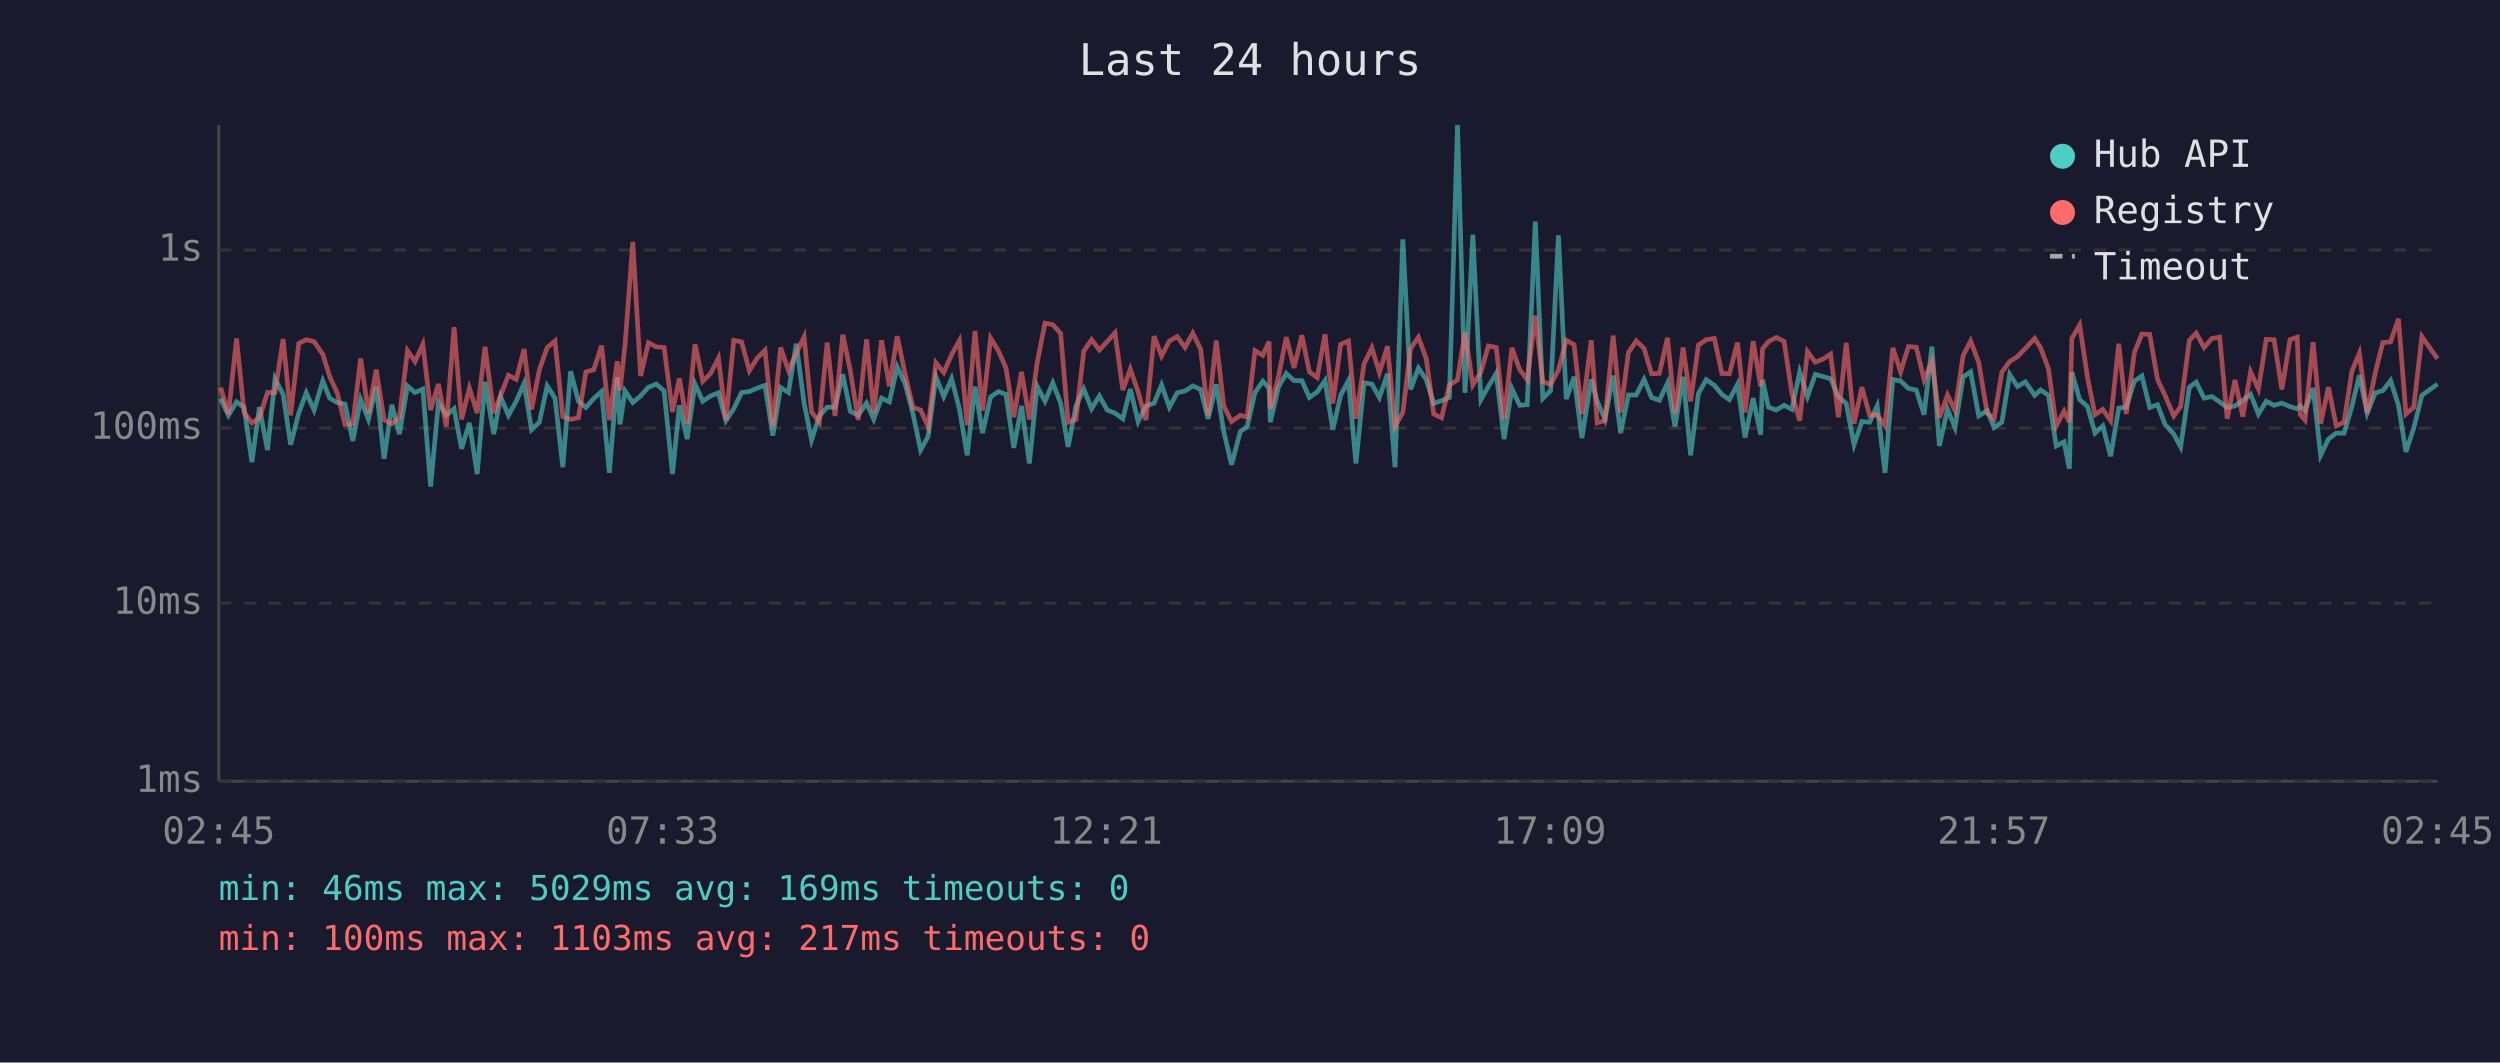
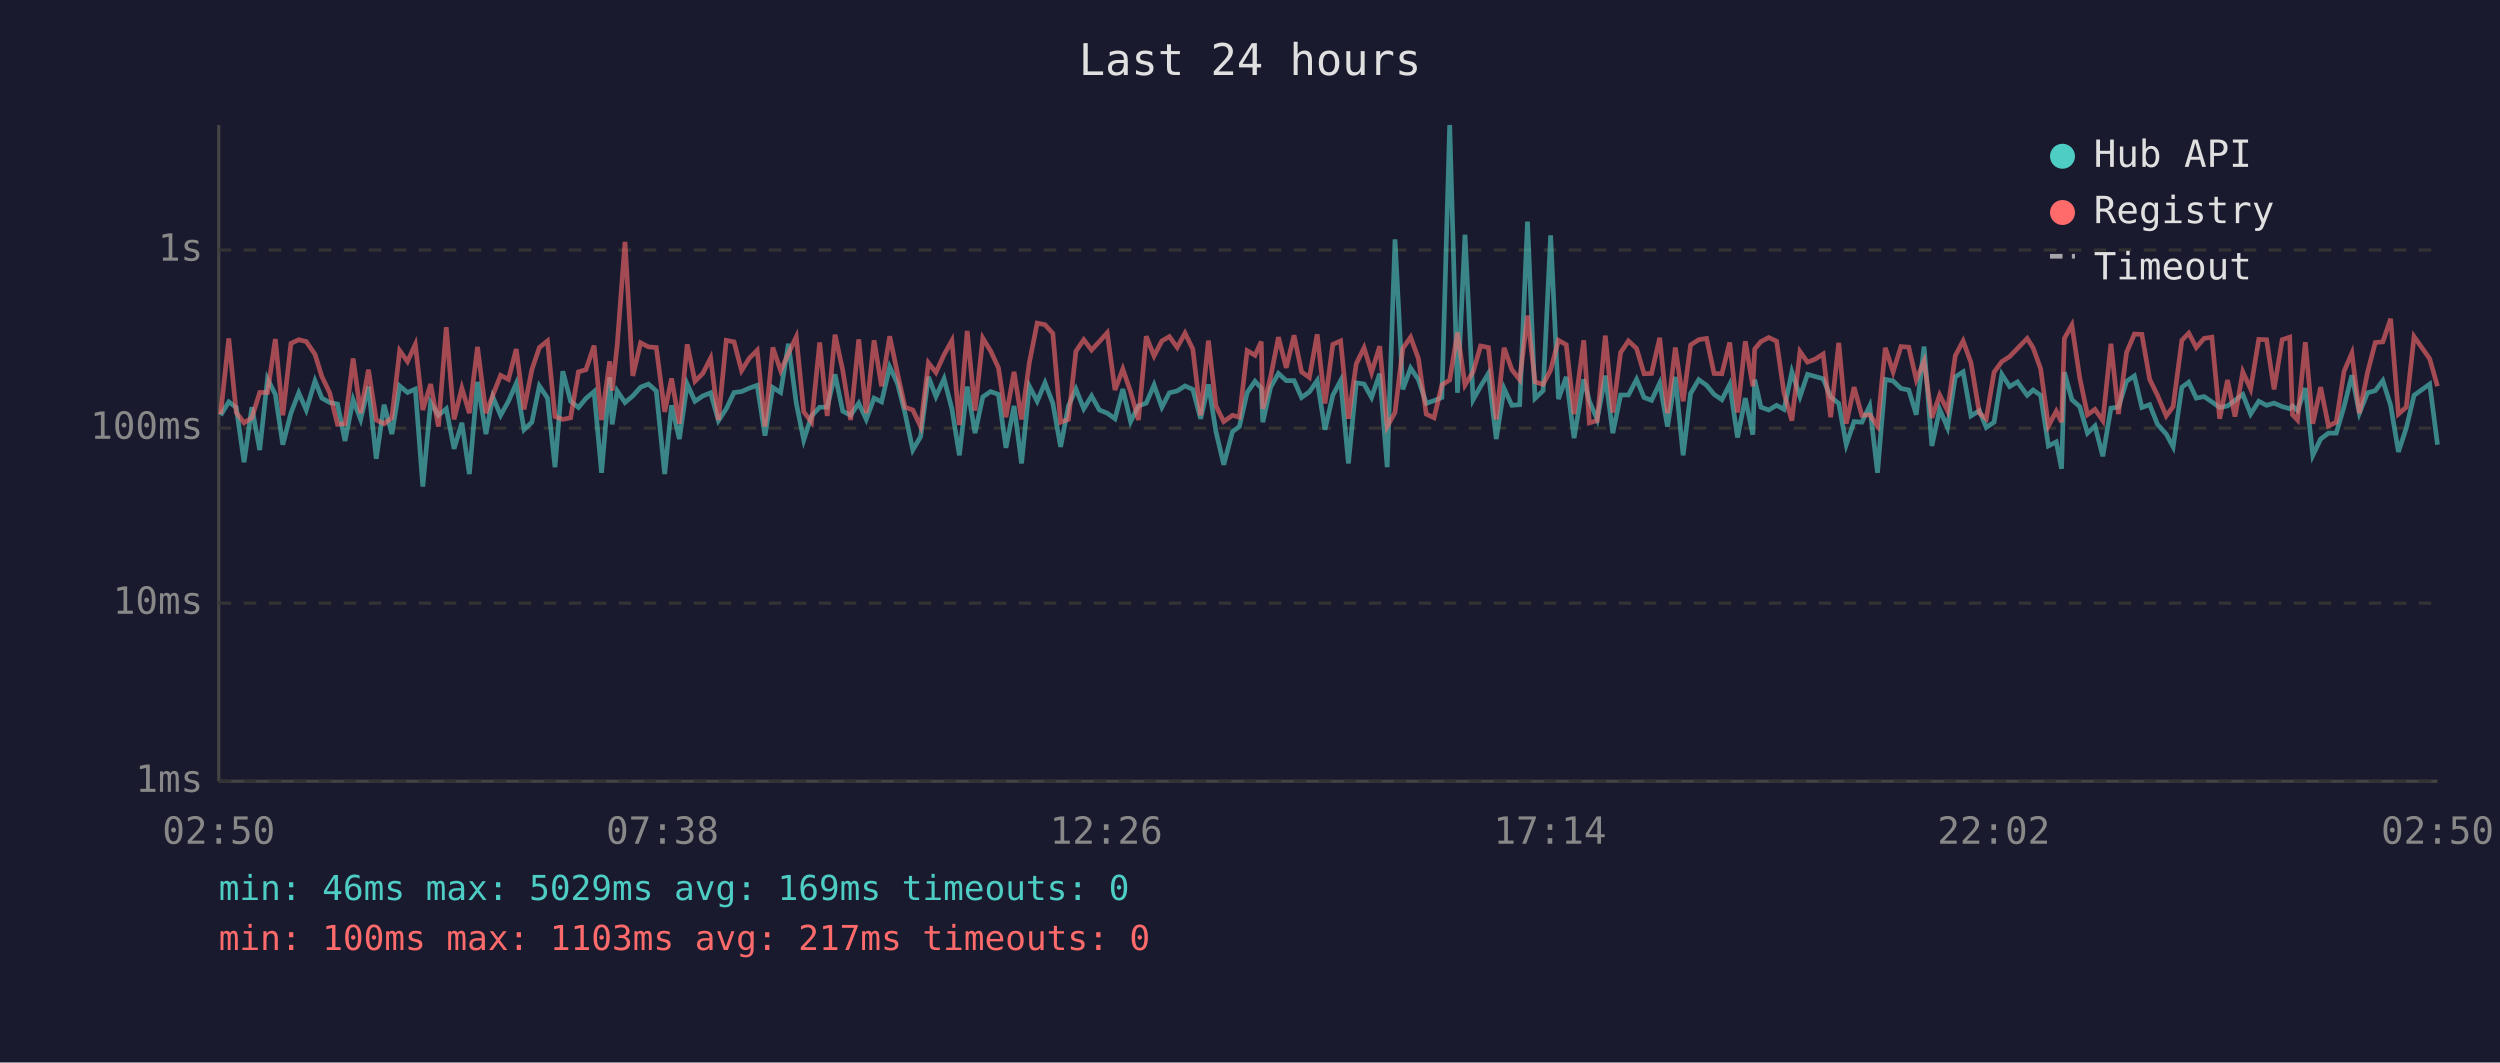
<svg xmlns="http://www.w3.org/2000/svg" viewBox="0 0 800 340" font-family="monospace" font-size="12">
  <rect width="800" height="340" fill="#1a1a2e" />
  <text x="400" y="24" fill="#e0e0e0" font-size="14" text-anchor="middle">Last 24 hours</text>
  <line x1="70" y1="40" x2="70" y2="250" stroke="#444" stroke-width="1" />
  <line x1="70" y1="250" x2="780" y2="250" stroke="#444" stroke-width="1" />
  <line x1="70" y1="250" x2="780" y2="250" stroke="#333" stroke-width="1" stroke-dasharray="4" />
  <text x="65" y="250" fill="#888" text-anchor="end" dominant-baseline="middle">1ms</text>
  <line x1="70" y1="193" x2="780" y2="193" stroke="#333" stroke-width="1" stroke-dasharray="4" />
  <text x="65" y="193" fill="#888" text-anchor="end" dominant-baseline="middle">10ms</text>
  <line x1="70" y1="137" x2="780" y2="137" stroke="#333" stroke-width="1" stroke-dasharray="4" />
  <text x="65" y="137" fill="#888" text-anchor="end" dominant-baseline="middle">100ms</text>
  <line x1="70" y1="80" x2="780" y2="80" stroke="#333" stroke-width="1" stroke-dasharray="4" />
  <text x="65" y="80" fill="#888" text-anchor="end" dominant-baseline="middle">1s</text>
-   <text x="70" y="270" fill="#888" text-anchor="middle">02:45</text>
-   <text x="212" y="270" fill="#888" text-anchor="middle">07:33</text>
-   <text x="354" y="270" fill="#888" text-anchor="middle">12:21</text>
-   <text x="496" y="270" fill="#888" text-anchor="middle">17:09</text>
-   <text x="638" y="270" fill="#888" text-anchor="middle">21:57</text>
-   <text x="780" y="270" fill="#888" text-anchor="middle">02:45</text>
-   <polyline points="70.6,127.5 73.1,132.9 75.7,128.6 78.1,130.4 80.6,147.9 83.0,130.3 85.6,144.0 88.0,121.2 90.6,126.2 93.0,142.3 95.6,132.2 98.0,125.7 100.5,131.2 103.3,121.9 105.5,127.4 107.9,128.8 110.4,129.3 112.9,141.1 115.4,127.9 117.9,134.2 120.4,123.7 122.9,146.8 125.4,129.5 127.8,138.9 130.4,123.5 132.8,125.6 135.3,124.5 137.8,155.7 140.3,128.8 142.8,132.9 145.3,130.8 147.7,143.6 150.2,135.3 152.7,151.7 155.2,122.2 158.0,138.9 160.2,127.0 162.7,132.9 165.2,128.4 167.7,122.7 170.1,137.5 172.6,135.1 175.1,123.5 177.6,127.4 180.1,149.5 182.6,118.8 185.1,128.4 187.5,130.4 190.0,127.5 192.5,125.3 195.0,151.3 197.5,120.7 198.4,135.8 200.0,125.1 202.5,128.8 205.0,126.7 207.5,123.9 210.0,122.9 212.5,125.1 215.2,151.7 217.4,129.7 219.9,140.5 222.4,122.9 224.9,128.4 227.4,126.7 229.9,125.7 232.3,134.6 234.8,130.8 237.3,125.6 239.8,125.3 242.3,124.2 244.8,123.3 247.3,139.4 249.8,124.0 252.3,125.6 254.8,110.0 257.3,129.0 259.7,140.8 262.2,133.1 264.7,130.3 267.2,130.3 269.7,119.8 272.1,131.6 274.6,132.9 277.3,129.0 279.6,134.2 282.1,127.4 284.6,128.6 287.1,117.4 289.6,122.7 292.1,132.2 294.6,144.0 297.0,139.7 299.5,120.6 302.0,126.9 304.5,121.2 307.0,130.8 309.5,145.7 312.0,123.7 314.4,138.6 317.0,127.0 319.5,125.3 321.9,126.2 324.4,143.3 326.9,129.9 329.4,148.3 331.9,123.6 334.4,128.4 336.9,122.5 339.4,129.0 341.8,143.0 344.3,129.9 346.8,124.5 349.3,130.8 351.8,126.7 354.3,131.2 356.8,132.2 359.3,134.0 361.7,124.5 364.2,134.9 366.7,129.9 369.3,129.0 371.7,123.2 374.2,130.3 376.7,125.7 379.2,125.1 381.7,123.5 384.2,124.6 386.6,134.0 389.2,123.0 391.6,138.1 394.1,148.7 396.9,138.1 399.1,136.5 401.6,125.6 404.1,122.0 406.1,124.2 406.5,135.1 409.1,123.9 411.6,119.5 414.1,121.8 416.6,121.8 419.0,127.2 421.5,125.4 424.0,121.8 426.5,137.5 429.0,126.5 431.5,121.8 433.9,148.3 436.5,122.5 439.0,122.9 441.4,127.2 444.0,119.6 446.4,149.5 448.9,76.6 451.4,124.6 453.9,117.8 456.4,121.5 458.8,129.1 461.3,128.2 463.8,127.2 466.4,40.0 468.8,125.7 471.3,75.1 473.9,127.9 476.3,123.6 478.8,119.5 481.3,140.5 483.8,124.3 486.3,129.7 488.7,129.5 491.3,70.9 493.7,127.5 496.2,125.0 498.7,75.3 501.2,127.7 503.7,120.6 506.2,140.2 509.2,121.4 511.1,128.4 513.6,134.2 516.2,120.2 518.6,138.6 521.1,126.4 523.6,126.4 526.1,121.4 528.5,127.2 531.0,128.1 533.6,122.6 536.0,136.5 538.6,120.6 541.0,145.7 543.5,125.9 546.0,121.5 548.6,123.3 551.0,126.2 553.4,127.9 556.0,123.0 558.4,140.0 561.0,127.4 563.4,139.1 564.0,121.5 565.9,130.3 568.4,131.2 570.9,129.7 573.4,131.0 575.9,119.0 578.4,126.9 580.9,119.8 583.4,120.5 585.8,121.2 588.3,127.0 590.8,129.1 593.3,142.3 595.8,134.9 598.3,135.1 600.7,129.9 603.2,151.3 605.7,121.4 608.2,121.9 610.7,124.3 613.2,124.8 615.7,132.7 618.2,110.9 620.6,142.7 623.2,131.0 625.6,136.8 628.2,120.6 630.6,119.0 633.2,133.1 635.9,131.4 638.1,136.8 640.6,135.1 643.1,119.8 645.6,123.7 648.1,122.2 651.1,126.5 653.0,124.8 655.5,126.5 658.0,142.7 660.5,141.4 662.2,150.0 663.0,119.1 665.5,127.9 668.0,130.1 670.4,138.6 672.9,136.3 675.4,146.0 678.0,130.6 680.4,130.3 683.0,122.0 685.4,120.3 687.9,130.4 690.4,129.5 692.8,135.8 695.6,138.9 697.8,143.0 700.6,123.9 702.8,122.3 705.3,127.4 707.8,126.9 710.3,128.6 712.7,130.4 715.2,129.9 717.7,128.1 720.2,126.2 722.7,132.5 725.2,128.4 727.7,129.7 730.2,129.0 732.8,130.1 735.1,130.8 736.1,129.9 737.6,131.4 740.2,124.2 742.6,145.7 745.1,140.5 747.6,138.6 750.1,138.6 752.6,130.1 755.0,120.1 757.5,132.2 760.1,125.7 762.5,125.0 765.0,121.8 767.5,129.7 769.9,144.6 772.4,137.0 775.0,126.5 780.0,122.9" fill="none" stroke="#4ecdc4" stroke-width="1.5" opacity="0.6" />
-   <polyline points="70.6,124.0 73.1,132.5 75.7,108.3 78.1,132.0 80.6,135.3 83.0,133.7 85.6,125.6 88.0,125.6 90.6,108.5 93.0,132.9 95.6,109.9 98.0,108.7 100.5,109.3 103.3,113.4 105.5,120.5 107.9,125.7 110.4,135.8 112.9,135.6 115.4,114.7 117.9,132.2 120.4,118.3 122.9,134.4 125.4,135.6 127.8,133.7 130.4,112.2 132.8,115.7 135.3,110.2 137.8,131.2 140.3,122.9 142.8,136.5 145.3,104.7 147.7,134.2 150.2,124.2 152.7,132.2 155.2,111.0 158.0,132.2 160.2,126.5 162.7,120.1 165.2,121.4 167.7,111.7 170.1,131.0 172.6,118.3 175.1,111.2 177.6,109.1 180.1,133.3 182.6,134.2 185.1,133.7 187.5,119.0 190.0,118.3 192.5,110.6 195.0,134.4 197.5,115.6 198.4,125.0 200.0,110.5 202.5,77.4 205.0,120.3 207.5,109.7 210.0,111.0 212.5,111.2 215.2,131.8 217.4,121.1 219.9,135.6 222.4,110.2 224.9,122.0 227.4,119.5 229.9,114.6 232.3,134.4 234.8,108.9 237.3,109.4 239.8,118.6 242.3,114.6 244.8,112.1 247.3,136.5 249.8,111.2 252.3,118.6 254.8,113.1 257.3,107.8 259.7,131.8 262.2,135.1 264.7,109.6 267.2,133.1 269.7,107.1 272.1,118.6 274.6,134.4 277.3,108.6 279.6,132.2 282.1,108.9 284.6,123.6 287.1,107.6 289.6,119.5 292.1,130.3 294.6,131.2 297.0,136.5 299.5,116.1 302.0,119.2 304.5,113.5 307.0,109.0 309.5,136.0 312.0,105.9 314.4,131.4 317.0,108.2 319.5,112.3 321.9,117.7 324.4,133.5 326.9,119.0 329.4,134.2 331.9,116.0 334.4,103.4 336.9,103.9 339.4,106.7 341.8,135.1 344.3,134.2 346.8,112.4 349.3,108.7 351.8,112.0 354.3,109.3 356.8,106.5 359.3,124.8 361.7,118.1 364.2,125.4 366.7,134.4 369.3,107.6 371.7,113.9 374.2,109.1 376.7,107.7 379.2,111.2 381.7,106.6 384.2,111.7 386.6,132.9 389.2,109.0 391.6,129.9 394.1,134.9 396.9,132.9 399.1,133.5 401.6,112.2 404.1,113.7 406.1,109.3 406.5,130.8 409.1,120.6 411.6,107.9 414.1,117.7 416.6,107.3 419.0,119.0 421.5,120.8 424.0,107.0 426.5,129.1 429.0,110.2 431.5,109.1 433.9,134.0 436.5,116.4 439.0,111.3 441.4,119.2 444.0,110.8 446.4,136.5 448.9,132.0 451.4,111.5 453.9,107.9 456.4,114.8 458.8,132.5 461.3,133.7 463.8,123.2 466.4,121.6 468.8,106.4 471.3,123.2 473.9,119.0 476.3,110.7 478.8,111.2 481.3,134.2 483.8,111.3 486.3,118.3 488.7,121.5 491.3,101.0 493.7,122.2 496.2,123.0 498.7,118.4 501.2,108.9 503.7,110.3 506.2,132.5 509.2,108.9 511.1,135.3 513.6,134.6 516.2,107.4 518.6,132.0 521.1,112.8 523.6,109.1 526.1,111.5 528.5,119.6 531.0,119.5 533.6,108.1 536.0,132.2 538.6,111.2 541.0,128.4 543.5,110.4 546.0,108.7 548.6,108.3 551.0,119.5 553.4,119.6 556.0,109.6 558.4,132.0 561.0,109.2 563.4,123.6 564.0,111.7 565.9,109.3 568.4,108.0 570.9,109.2 573.4,125.9 575.9,134.6 578.4,112.5 580.9,115.9 583.4,114.9 585.8,113.3 588.3,133.5 590.8,109.7 593.3,135.6 595.8,123.9 598.3,132.9 600.7,132.7 603.2,136.3 605.7,111.3 608.2,119.0 610.7,110.9 613.2,111.1 615.7,121.5 618.2,115.6 620.6,133.7 623.2,126.4 625.6,131.4 628.2,113.8 630.6,109.1 633.2,116.0 635.9,132.2 638.1,134.0 640.6,119.1 643.1,115.7 645.6,114.1 648.1,111.5 651.1,108.3 653.0,111.3 655.5,118.0 658.0,136.3 660.5,131.6 662.2,135.1 663.0,108.3 665.5,104.0 668.0,120.8 670.4,132.7 672.9,131.0 675.4,134.6 678.0,110.0 680.4,132.5 683.0,112.8 685.4,106.9 687.9,107.0 690.4,121.4 692.8,126.5 695.6,133.1 697.8,130.1 700.6,108.9 702.8,106.6 705.3,111.2 707.8,108.3 710.3,107.9 712.7,134.0 715.2,121.6 717.7,133.3 720.2,119.0 722.7,124.5 725.2,108.6 727.7,108.7 730.2,124.6 732.8,108.7 735.1,107.9 736.1,132.7 737.6,134.4 740.2,109.5 742.6,135.6 745.1,123.9 747.6,136.3 750.1,135.1 752.6,118.8 755.0,113.0 757.5,132.2 760.1,119.2 762.5,109.6 765.0,109.4 767.5,102.0 769.9,132.5 772.4,130.3 775.0,107.7 780.0,114.8" fill="none" stroke="#ff6b6b" stroke-width="1.5" opacity="0.6" />
+   <text x="70" y="270" fill="#888" text-anchor="middle">02:50</text>
+   <text x="212" y="270" fill="#888" text-anchor="middle">07:38</text>
+   <text x="354" y="270" fill="#888" text-anchor="middle">12:26</text>
+   <text x="496" y="270" fill="#888" text-anchor="middle">17:14</text>
+   <text x="638" y="270" fill="#888" text-anchor="middle">22:02</text>
+   <text x="780" y="270" fill="#888" text-anchor="middle">02:50</text>
+   <polyline points="70.6,132.9 73.2,128.6 75.6,130.4 78.1,147.9 80.6,130.3 83.1,144.0 85.6,121.2 88.1,126.2 90.5,142.3 93.1,132.2 95.6,125.7 98.0,131.2 100.8,121.9 103.0,127.4 105.5,128.8 108.0,129.3 110.4,141.1 113.0,127.9 115.4,134.2 117.9,123.7 120.4,146.8 122.9,129.5 125.4,138.9 127.9,123.5 130.4,125.6 132.9,124.5 135.3,155.7 137.8,128.8 140.3,132.9 142.8,130.8 145.3,143.6 147.8,135.3 150.2,151.7 152.8,122.2 155.5,138.9 157.7,127.0 160.2,132.9 162.7,128.4 165.2,122.7 167.7,137.5 170.2,135.1 172.6,123.5 175.2,127.4 177.6,149.5 180.1,118.8 182.6,128.4 185.1,130.4 187.5,127.5 190.1,125.3 192.5,151.3 195.1,120.7 195.9,135.8 197.5,125.1 200.0,128.8 202.5,126.7 205.0,123.9 207.5,122.9 210.0,125.1 212.7,151.7 214.9,129.7 217.4,140.5 219.9,122.9 222.4,128.4 224.9,126.7 227.4,125.7 229.9,134.6 232.4,130.8 234.9,125.6 237.3,125.3 239.8,124.2 242.3,123.3 244.8,139.4 247.3,124.0 249.8,125.6 252.3,110.0 254.8,129.0 257.2,140.8 259.7,133.1 262.3,130.3 264.7,130.3 267.2,119.8 269.7,131.6 272.2,132.9 274.8,129.0 277.2,134.2 279.7,127.4 282.1,128.6 284.7,117.4 287.2,122.7 289.6,132.2 292.1,144.0 294.6,139.7 297.1,120.6 299.5,126.9 302.1,121.2 304.6,130.8 307.0,145.7 309.5,123.7 312.0,138.6 314.5,127.0 317.0,125.3 319.5,126.2 321.9,143.3 324.5,129.9 326.9,148.3 329.4,123.6 331.9,128.4 334.4,122.5 336.9,129.0 339.4,143.0 341.9,129.9 344.3,124.5 346.8,130.8 349.3,126.7 351.8,131.2 354.3,132.2 356.8,134.0 359.3,124.5 361.8,134.9 364.3,129.9 366.8,129.0 369.3,123.2 371.8,130.3 374.2,125.7 376.7,125.1 379.2,123.5 381.7,124.6 384.2,134.0 386.7,123.0 389.1,138.1 391.6,148.7 394.4,138.1 396.6,136.5 399.1,125.6 401.6,122.0 403.6,124.2 404.1,135.1 406.6,123.9 409.1,119.5 411.6,121.8 414.1,121.8 416.5,127.2 419.0,125.4 421.5,121.8 424.0,137.5 426.5,126.5 429.0,121.8 431.5,148.3 434.0,122.5 436.5,122.9 438.9,127.2 441.5,119.6 443.9,149.5 446.4,76.6 448.9,124.6 451.4,117.8 453.9,121.5 456.4,129.1 458.9,128.2 461.4,127.2 463.9,40.0 466.4,125.7 468.8,75.1 471.4,127.9 473.8,123.6 476.3,119.5 478.8,140.5 481.3,124.3 483.8,129.7 486.3,129.5 488.8,70.9 491.2,127.5 493.8,125.0 496.2,75.3 498.7,127.7 501.2,120.6 503.7,140.2 506.8,121.4 508.6,128.4 511.1,134.2 513.7,120.2 516.1,138.6 518.6,126.4 521.1,126.4 523.7,121.4 526.1,127.2 528.5,128.1 531.1,122.6 533.6,136.5 536.1,120.6 538.6,145.7 541.0,125.9 543.6,121.5 546.1,123.3 548.5,126.2 551.0,127.9 553.5,123.0 556.0,140.0 558.5,127.4 560.9,139.1 561.5,121.5 563.5,130.3 566.0,131.2 568.5,129.7 570.9,131.0 573.4,119.0 576.0,126.9 578.4,119.8 580.9,120.5 583.4,121.2 585.8,127.0 588.4,129.1 590.8,142.3 593.3,134.9 595.8,135.1 598.3,129.9 600.8,151.3 603.3,121.4 605.8,121.9 608.3,124.3 610.8,124.8 613.2,132.7 615.7,110.9 618.2,142.7 620.7,131.0 623.2,136.8 625.7,120.6 628.2,119.0 630.7,133.1 633.4,131.4 635.6,136.8 638.1,135.1 640.6,119.8 643.1,123.7 645.6,122.2 648.7,126.5 650.6,124.8 653.0,126.5 655.5,142.7 658.0,141.4 659.7,150.0 660.6,119.1 663.0,127.9 665.5,130.1 668.0,138.6 670.4,136.3 672.9,146.0 675.5,130.6 677.9,130.3 680.5,122.0 683.0,120.3 685.4,130.4 687.9,129.5 690.4,135.8 693.2,138.9 695.4,143.0 698.2,123.9 700.4,122.3 702.8,127.4 705.3,126.9 707.8,128.6 710.3,130.4 712.8,129.9 715.2,128.1 717.7,126.2 720.2,132.5 722.8,128.4 725.3,129.7 727.7,129.0 730.3,130.1 732.7,130.8 733.6,129.9 735.2,131.4 737.7,124.2 740.1,145.7 742.6,140.5 745.1,138.6 747.6,138.6 750.1,130.1 752.6,120.1 755.0,132.2 757.6,125.7 760.1,125.0 762.5,121.8 765.0,129.7 767.5,144.6 770.0,137.0 772.5,126.5 777.5,122.9 780.0,142.3" fill="none" stroke="#4ecdc4" stroke-width="1.5" opacity="0.6" />
+   <polyline points="70.6,132.5 73.2,108.3 75.6,132.0 78.1,135.3 80.6,133.7 83.1,125.6 85.6,125.6 88.1,108.5 90.5,132.9 93.1,109.9 95.6,108.7 98.0,109.3 100.8,113.4 103.0,120.5 105.5,125.7 108.0,135.8 110.4,135.6 113.0,114.7 115.4,132.2 117.9,118.3 120.4,134.4 122.9,135.6 125.4,133.7 127.9,112.2 130.4,115.7 132.9,110.2 135.3,131.2 137.8,122.9 140.3,136.5 142.8,104.7 145.3,134.2 147.8,124.2 150.2,132.2 152.8,111.0 155.5,132.2 157.7,126.5 160.2,120.1 162.7,121.4 165.2,111.7 167.7,131.0 170.2,118.3 172.6,111.2 175.2,109.1 177.6,133.3 180.1,134.2 182.6,133.7 185.1,119.0 187.5,118.3 190.1,110.6 192.5,134.4 195.1,115.6 195.9,125.0 197.5,110.5 200.0,77.4 202.5,120.3 205.0,109.7 207.5,111.0 210.0,111.2 212.7,131.8 214.9,121.1 217.4,135.6 219.9,110.2 222.4,122.0 224.9,119.5 227.4,114.6 229.9,134.4 232.4,108.9 234.9,109.4 237.3,118.6 239.8,114.6 242.3,112.1 244.8,136.5 247.3,111.2 249.8,118.6 252.3,113.1 254.8,107.8 257.2,131.8 259.7,135.1 262.3,109.6 264.7,133.1 267.2,107.1 269.7,118.6 272.2,134.4 274.8,108.6 277.2,132.2 279.7,108.9 282.1,123.6 284.7,107.6 287.2,119.5 289.6,130.3 292.1,131.2 294.6,136.5 297.1,116.1 299.5,119.2 302.1,113.5 304.6,109.0 307.0,136.0 309.5,105.9 312.0,131.4 314.5,108.2 317.0,112.3 319.5,117.7 321.9,133.5 324.5,119.0 326.9,134.2 329.4,116.0 331.9,103.4 334.4,103.9 336.9,106.7 339.4,135.1 341.9,134.2 344.3,112.4 346.8,108.7 349.3,112.0 351.8,109.3 354.3,106.5 356.8,124.8 359.3,118.1 361.8,125.4 364.3,134.4 366.8,107.6 369.3,113.9 371.8,109.1 374.2,107.7 376.7,111.2 379.2,106.6 381.7,111.7 384.2,132.9 386.7,109.0 389.1,129.9 391.6,134.9 394.4,132.9 396.6,133.5 399.1,112.2 401.6,113.7 403.6,109.3 404.1,130.8 406.6,120.6 409.1,107.9 411.6,117.7 414.1,107.3 416.5,119.0 419.0,120.8 421.5,107.0 424.0,129.1 426.5,110.2 429.0,109.1 431.5,134.0 434.0,116.4 436.5,111.3 438.9,119.2 441.5,110.8 443.9,136.5 446.4,132.0 448.9,111.5 451.4,107.9 453.9,114.8 456.4,132.5 458.9,133.7 461.4,123.2 463.9,121.6 466.4,106.4 468.8,123.2 471.4,119.0 473.8,110.7 476.3,111.2 478.8,134.2 481.3,111.3 483.8,118.3 486.3,121.5 488.8,101.0 491.2,122.2 493.8,123.0 496.2,118.4 498.7,108.9 501.2,110.3 503.7,132.5 506.8,108.9 508.6,135.3 511.1,134.6 513.7,107.4 516.1,132.0 518.6,112.8 521.1,109.1 523.7,111.5 526.1,119.6 528.5,119.5 531.1,108.1 533.6,132.2 536.1,111.2 538.6,128.4 541.0,110.4 543.6,108.7 546.1,108.3 548.5,119.5 551.0,119.6 553.5,109.6 556.0,132.0 558.5,109.2 560.9,123.6 561.5,111.7 563.5,109.3 566.0,108.0 568.5,109.2 570.9,125.9 573.4,134.6 576.0,112.5 578.4,115.9 580.9,114.9 583.4,113.3 585.8,133.5 588.4,109.7 590.8,135.6 593.3,123.9 595.8,132.9 598.3,132.7 600.8,136.3 603.3,111.3 605.8,119.0 608.3,110.9 610.8,111.1 613.2,121.5 615.7,115.6 618.2,133.7 620.7,126.4 623.2,131.4 625.7,113.8 628.2,109.1 630.7,116.0 633.4,132.2 635.6,134.0 638.1,119.1 640.6,115.7 643.1,114.1 645.6,111.5 648.7,108.3 650.6,111.3 653.0,118.0 655.5,136.3 658.0,131.6 659.7,135.1 660.6,108.3 663.0,104.0 665.5,120.8 668.0,132.7 670.4,131.0 672.9,134.6 675.5,110.0 677.9,132.5 680.5,112.8 683.0,106.9 685.4,107.0 687.9,121.4 690.4,126.5 693.2,133.1 695.4,130.1 698.2,108.9 700.4,106.6 702.8,111.2 705.3,108.3 707.8,107.9 710.3,134.0 712.8,121.6 715.2,133.3 717.7,119.0 720.2,124.5 722.8,108.6 725.3,108.7 727.7,124.6 730.3,108.7 732.7,107.9 733.6,132.7 735.2,134.4 737.7,109.5 740.1,135.6 742.6,123.9 745.1,136.3 747.6,135.1 750.1,118.8 752.6,113.0 755.0,132.2 757.6,119.2 760.1,109.6 762.5,109.4 765.0,102.0 767.5,132.5 770.0,130.3 772.5,107.7 777.5,114.8 780.0,123.6" fill="none" stroke="#ff6b6b" stroke-width="1.5" opacity="0.6" />
  <circle cx="660" cy="50" r="4" fill="#4ecdc4" />
  <text x="670" y="50" fill="#e0e0e0" dominant-baseline="middle">Hub API</text>
  <circle cx="660" cy="68" r="4" fill="#ff6b6b" />
  <text x="670" y="68" fill="#e0e0e0" dominant-baseline="middle">Registry</text>
  <line x1="656" y1="82" x2="664" y2="82" stroke="#e0e0e0" stroke-width="1.5" stroke-dasharray="4,3" opacity="0.7" />
  <text x="670" y="86" fill="#e0e0e0" dominant-baseline="middle">Timeout</text>
  <text x="70" y="288" fill="#4ecdc4" font-size="11">min: 46ms  max: 5029ms  avg: 169ms  timeouts: 0</text>
  <text x="70" y="304" fill="#ff6b6b" font-size="11">min: 100ms  max: 1103ms  avg: 217ms  timeouts: 0</text>
</svg>
